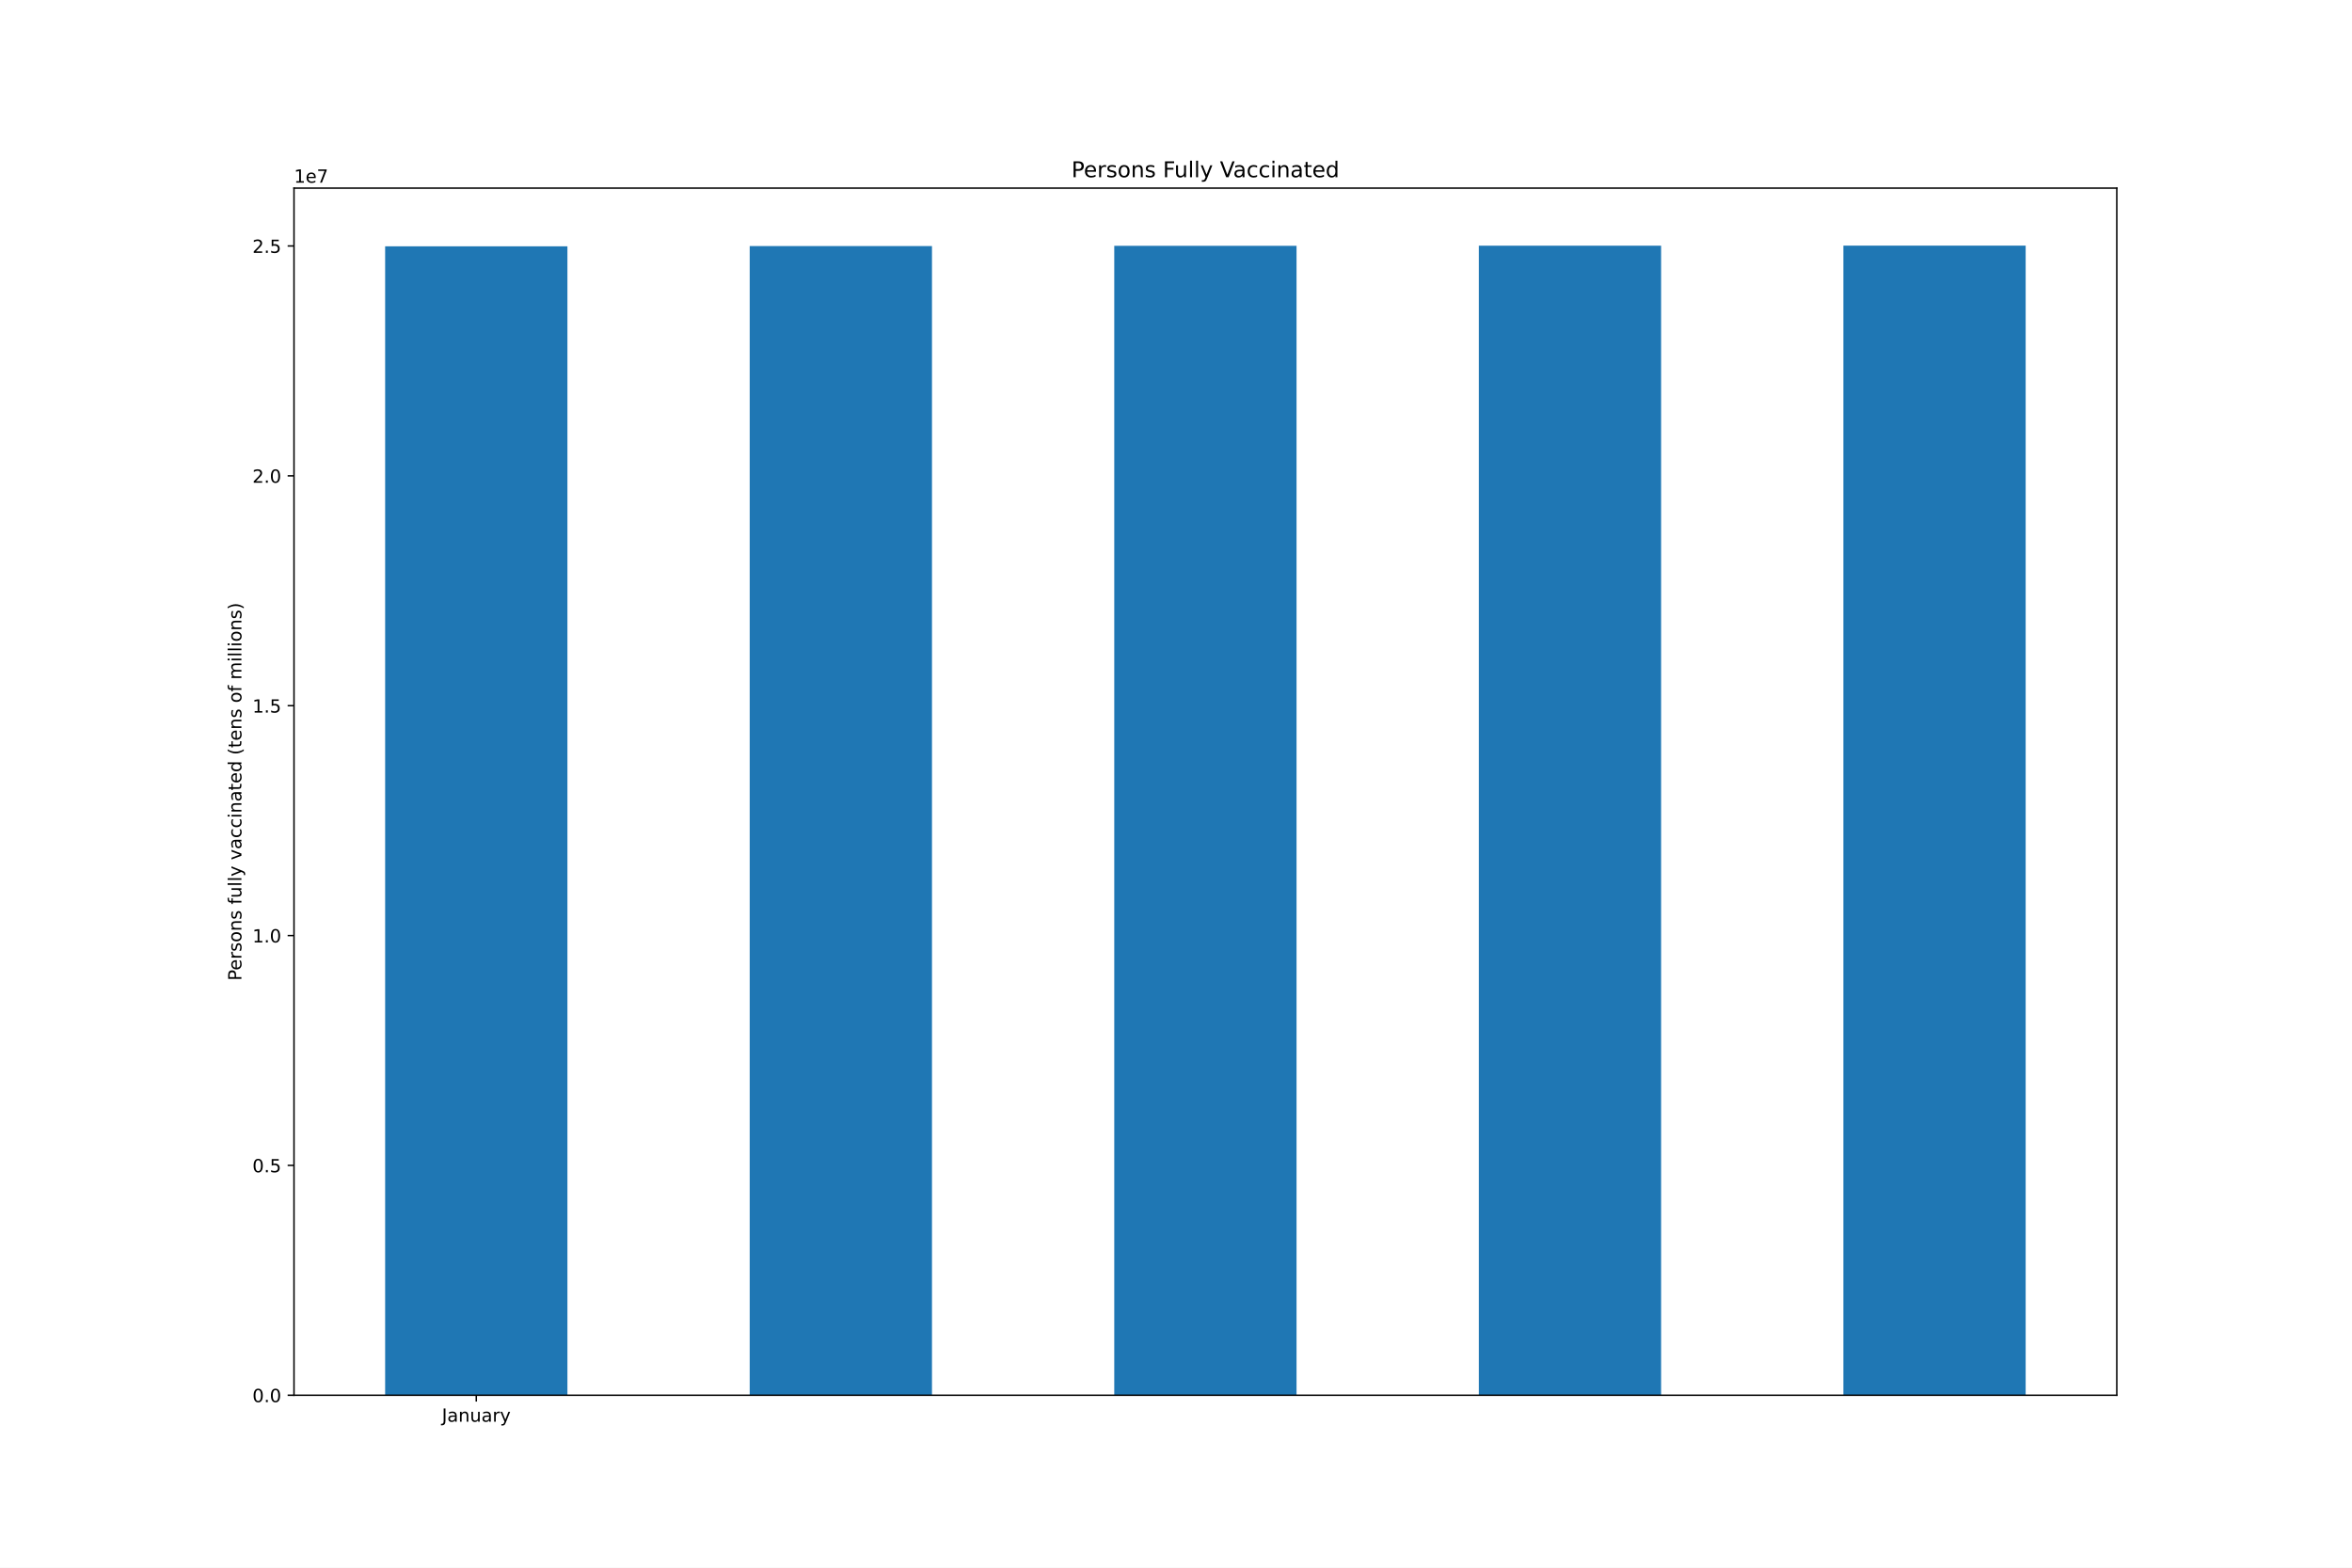
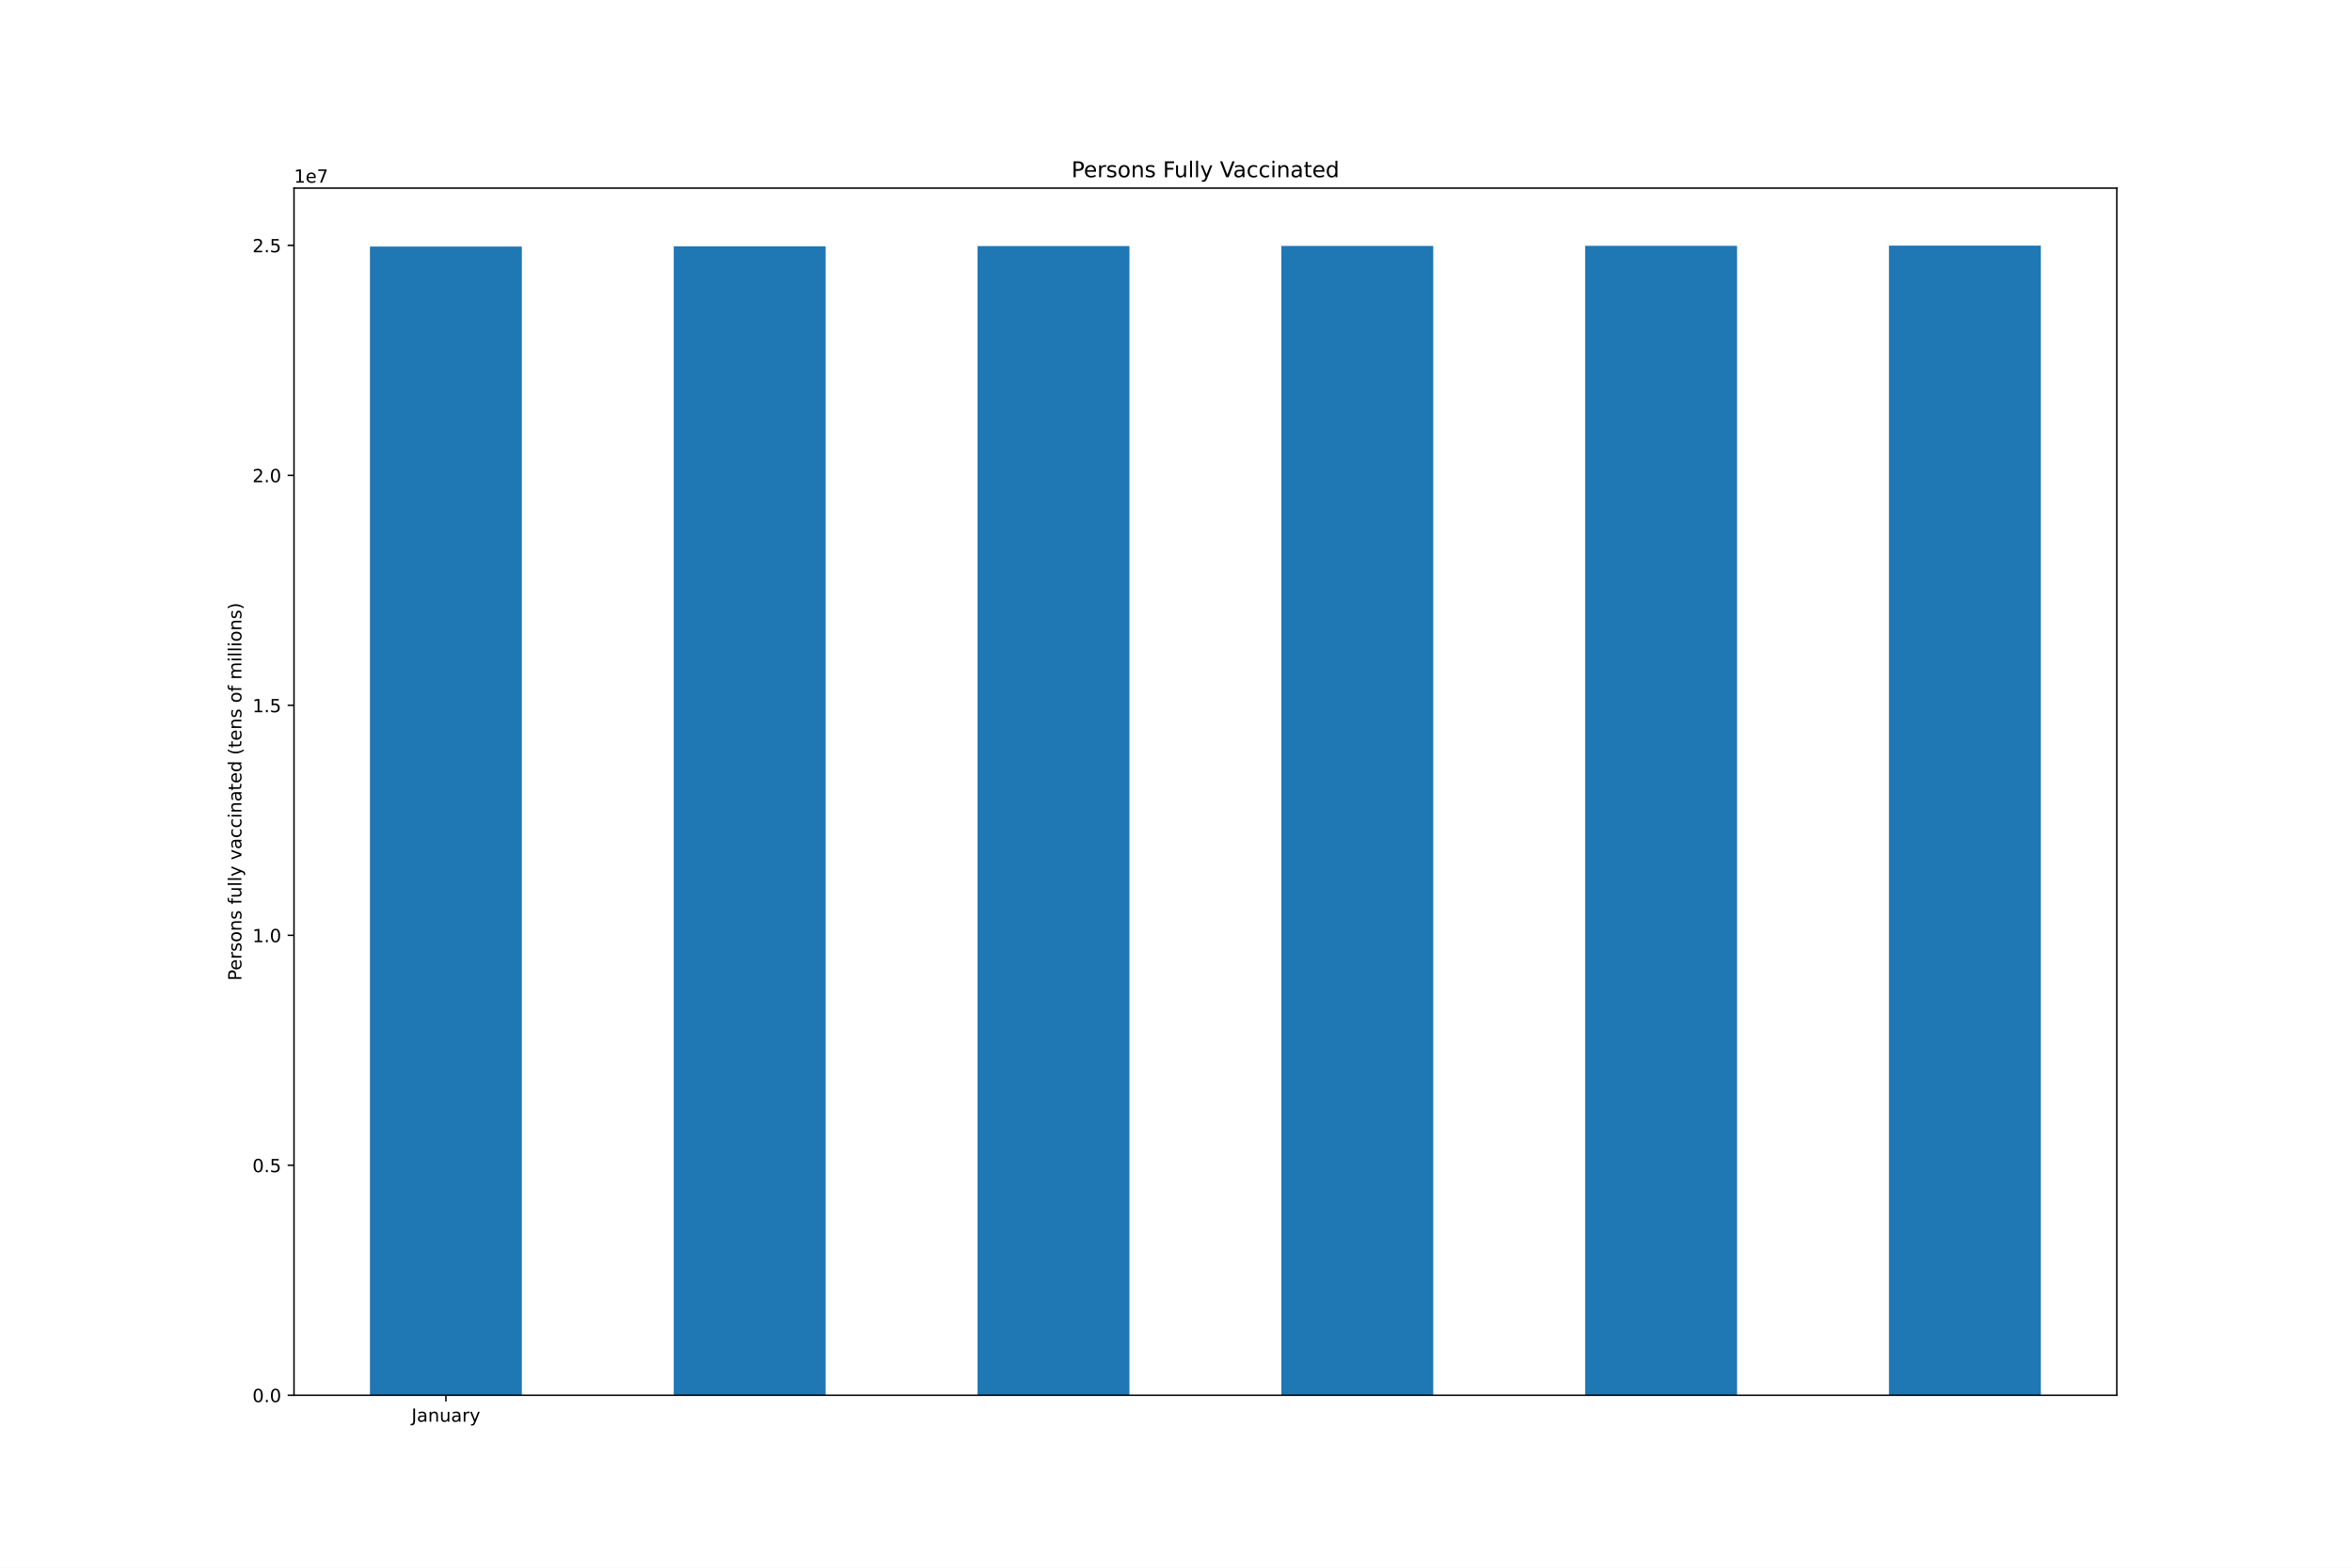
<svg xmlns="http://www.w3.org/2000/svg" xmlns:xlink="http://www.w3.org/1999/xlink" height="864pt" version="1.1" viewBox="0 0 1296 864" width="1296pt">
  <defs>
    <style type="text/css">*{stroke-linecap:butt;stroke-linejoin:round;}</style>
  </defs>
  <g id="figure_1">
    <g id="patch_1">
      <path d="M 0 864  L 1296 864  L 1296 0  L 0 0  z " style="fill:#ffffff;" />
    </g>
    <g id="axes_1">
      <g id="patch_2">
        <path d="M 162 768.96  L 1166.4 768.96  L 1166.4 103.68  L 162 103.68  z " style="fill:#ffffff;" />
      </g>
      <g id="patch_3">
-         <path clip-path="url(#p82da2e5930)" d="M 212.22 768.96  L 312.66 768.96  L 312.66 135.752  L 212.22 135.752  z " style="fill:#1f77b4;" />
+         <path clip-path="url(#p7e3136a3e9)" d="M 203.85 768.96  L 287.55 768.96  L 287.55 135.874  L 203.85 135.874  z " style="fill:#1f77b4;" />
      </g>
      <g id="patch_4">
-         <path clip-path="url(#p82da2e5930)" d="M 413.1 768.96  L 513.54 768.96  L 513.54 135.62  L 413.1 135.62  z " style="fill:#1f77b4;" />
+         <path clip-path="url(#p7e3136a3e9)" d="M 371.25 768.96  L 454.95 768.96  L 454.95 135.742  L 371.25 135.742  z " style="fill:#1f77b4;" />
      </g>
      <g id="patch_5">
-         <path clip-path="url(#p82da2e5930)" d="M 613.98 768.96  L 714.42 768.96  L 714.42 135.488  L 613.98 135.488  z " style="fill:#1f77b4;" />
+         <path clip-path="url(#p7e3136a3e9)" d="M 538.65 768.96  L 622.35 768.96  L 622.35 135.61  L 538.65 135.61  z " style="fill:#1f77b4;" />
      </g>
      <g id="patch_6">
-         <path clip-path="url(#p82da2e5930)" d="M 814.86 768.96  L 915.3 768.96  L 915.3 135.406  L 814.86 135.406  z " style="fill:#1f77b4;" />
+         <path clip-path="url(#p7e3136a3e9)" d="M 706.05 768.96  L 789.75 768.96  L 789.75 135.528  L 706.05 135.528  z " style="fill:#1f77b4;" />
      </g>
      <g id="patch_7">
-         <path clip-path="url(#p82da2e5930)" d="M 1015.74 768.96  L 1116.18 768.96  L 1116.18 135.36  L 1015.74 135.36  z " style="fill:#1f77b4;" />
+         <path clip-path="url(#p7e3136a3e9)" d="M 873.45 768.96  L 957.15 768.96  L 957.15 135.482  L 873.45 135.482  z " style="fill:#1f77b4;" />
+       </g>
+       <g id="patch_8">
+         <path clip-path="url(#p7e3136a3e9)" d="M 1040.85 768.96  L 1124.55 768.96  L 1124.55 135.36  L 1040.85 135.36  z " style="fill:#1f77b4;" />
      </g>
      <g id="matplotlib.axis_1">
        <g id="xtick_1">
          <g id="line2d_1">
            <defs>
-               <path d="M 0 0  L 0 3.5  " id="m1ed2c1bc0a" style="stroke:#000000;stroke-width:0.8;" />
-             </defs>
-             <g>
-               <use style="stroke:#000000;stroke-width:0.8;" x="262.44" xlink:href="#m1ed2c1bc0a" y="768.96" />
+               <path d="M 0 0  L 0 3.5  " id="m86e554929b" style="stroke:#000000;stroke-width:0.8;" />
+             </defs>
+             <g>
+               <use style="stroke:#000000;stroke-width:0.8;" x="245.7" xlink:href="#m86e554929b" y="768.96" />
            </g>
          </g>
          <g id="text_1">
-             <g transform="translate(243.4845 783.5584)scale(0.1 -0.1)">
+             <g transform="translate(226.7445 783.5584)scale(0.1 -0.1)">
              <defs>
                <path d="M 628 4666  L 1259 4666  L 1259 325  Q 1259 -519 939 -900  Q 619 -1281 -91 -1281  L -331 -1281  L -331 -750  L -134 -750  Q 284 -750 456 -515  Q 628 -281 628 325  L 628 4666  z " id="DejaVuSans-4a" transform="scale(0.015625)" />
                <path d="M 2194 1759  Q 1497 1759 1228 1600  Q 959 1441 959 1056  Q 959 750 1161 570  Q 1363 391 1709 391  Q 2188 391 2477 730  Q 2766 1069 2766 1631  L 2766 1759  L 2194 1759  z M 3341 1997  L 3341 0  L 2766 0  L 2766 531  Q 2569 213 2275 61  Q 1981 -91 1556 -91  Q 1019 -91 701 211  Q 384 513 384 1019  Q 384 1609 779 1909  Q 1175 2209 1959 2209  L 2766 2209  L 2766 2266  Q 2766 2663 2505 2880  Q 2244 3097 1772 3097  Q 1472 3097 1187 3025  Q 903 2953 641 2809  L 641 3341  Q 956 3463 1253 3523  Q 1550 3584 1831 3584  Q 2591 3584 2966 3190  Q 3341 2797 3341 1997  z " id="DejaVuSans-61" transform="scale(0.015625)" />
                <path d="M 3513 2113  L 3513 0  L 2938 0  L 2938 2094  Q 2938 2591 2744 2837  Q 2550 3084 2163 3084  Q 1697 3084 1428 2787  Q 1159 2491 1159 1978  L 1159 0  L 581 0  L 581 3500  L 1159 3500  L 1159 2956  Q 1366 3272 1645 3428  Q 1925 3584 2291 3584  Q 2894 3584 3203 3211  Q 3513 2838 3513 2113  z " id="DejaVuSans-6e" transform="scale(0.015625)" />
                <path d="M 544 1381  L 544 3500  L 1119 3500  L 1119 1403  Q 1119 906 1312 657  Q 1506 409 1894 409  Q 2359 409 2629 706  Q 2900 1003 2900 1516  L 2900 3500  L 3475 3500  L 3475 0  L 2900 0  L 2900 538  Q 2691 219 2414 64  Q 2138 -91 1772 -91  Q 1169 -91 856 284  Q 544 659 544 1381  z M 1991 3584  L 1991 3584  z " id="DejaVuSans-75" transform="scale(0.015625)" />
                <path d="M 2631 2963  Q 2534 3019 2420 3045  Q 2306 3072 2169 3072  Q 1681 3072 1420 2755  Q 1159 2438 1159 1844  L 1159 0  L 581 0  L 581 3500  L 1159 3500  L 1159 2956  Q 1341 3275 1631 3429  Q 1922 3584 2338 3584  Q 2397 3584 2469 3576  Q 2541 3569 2628 3553  L 2631 2963  z " id="DejaVuSans-72" transform="scale(0.015625)" />
                <path d="M 2059 -325  Q 1816 -950 1584 -1140  Q 1353 -1331 966 -1331  L 506 -1331  L 506 -850  L 844 -850  Q 1081 -850 1212 -737  Q 1344 -625 1503 -206  L 1606 56  L 191 3500  L 800 3500  L 1894 763  L 2988 3500  L 3597 3500  L 2059 -325  z " id="DejaVuSans-79" transform="scale(0.015625)" />
              </defs>
              <use xlink:href="#DejaVuSans-4a" />
              <use x="29.492" xlink:href="#DejaVuSans-61" />
              <use x="90.771" xlink:href="#DejaVuSans-6e" />
              <use x="154.15" xlink:href="#DejaVuSans-75" />
              <use x="217.529" xlink:href="#DejaVuSans-61" />
              <use x="278.809" xlink:href="#DejaVuSans-72" />
              <use x="319.922" xlink:href="#DejaVuSans-79" />
            </g>
          </g>
        </g>
      </g>
      <g id="matplotlib.axis_2">
        <g id="ytick_1">
          <g id="line2d_2">
            <defs>
-               <path d="M 0 0  L -3.5 0  " id="m0c1fbcb2e0" style="stroke:#000000;stroke-width:0.8;" />
-             </defs>
-             <g>
-               <use style="stroke:#000000;stroke-width:0.8;" x="162" xlink:href="#m0c1fbcb2e0" y="768.96" />
+               <path d="M 0 0  L -3.5 0  " id="m6b714c5832" style="stroke:#000000;stroke-width:0.8;" />
+             </defs>
+             <g>
+               <use style="stroke:#000000;stroke-width:0.8;" x="162" xlink:href="#m6b714c5832" y="768.96" />
            </g>
          </g>
          <g id="text_2">
            <g transform="translate(139.0969 772.7592)scale(0.1 -0.1)">
              <defs>
                <path d="M 2034 4250  Q 1547 4250 1301 3770  Q 1056 3291 1056 2328  Q 1056 1369 1301 889  Q 1547 409 2034 409  Q 2525 409 2770 889  Q 3016 1369 3016 2328  Q 3016 3291 2770 3770  Q 2525 4250 2034 4250  z M 2034 4750  Q 2819 4750 3233 4129  Q 3647 3509 3647 2328  Q 3647 1150 3233 529  Q 2819 -91 2034 -91  Q 1250 -91 836 529  Q 422 1150 422 2328  Q 422 3509 836 4129  Q 1250 4750 2034 4750  z " id="DejaVuSans-30" transform="scale(0.015625)" />
                <path d="M 684 794  L 1344 794  L 1344 0  L 684 0  L 684 794  z " id="DejaVuSans-2e" transform="scale(0.015625)" />
              </defs>
              <use xlink:href="#DejaVuSans-30" />
              <use x="63.623" xlink:href="#DejaVuSans-2e" />
              <use x="95.41" xlink:href="#DejaVuSans-30" />
            </g>
          </g>
        </g>
        <g id="ytick_2">
          <g id="line2d_3">
            <g>
-               <use style="stroke:#000000;stroke-width:0.8;" x="162" xlink:href="#m0c1fbcb2e0" y="642.282" />
+               <use style="stroke:#000000;stroke-width:0.8;" x="162" xlink:href="#m6b714c5832" y="642.215" />
            </g>
          </g>
          <g id="text_3">
-             <g transform="translate(139.0969 646.0816)scale(0.1 -0.1)">
+             <g transform="translate(139.0969 646.014)scale(0.1 -0.1)">
              <defs>
                <path d="M 691 4666  L 3169 4666  L 3169 4134  L 1269 4134  L 1269 2991  Q 1406 3038 1543 3061  Q 1681 3084 1819 3084  Q 2600 3084 3056 2656  Q 3513 2228 3513 1497  Q 3513 744 3044 326  Q 2575 -91 1722 -91  Q 1428 -91 1123 -41  Q 819 9 494 109  L 494 744  Q 775 591 1075 516  Q 1375 441 1709 441  Q 2250 441 2565 725  Q 2881 1009 2881 1497  Q 2881 1984 2565 2268  Q 2250 2553 1709 2553  Q 1456 2553 1204 2497  Q 953 2441 691 2322  L 691 4666  z " id="DejaVuSans-35" transform="scale(0.015625)" />
              </defs>
              <use xlink:href="#DejaVuSans-30" />
              <use x="63.623" xlink:href="#DejaVuSans-2e" />
              <use x="95.41" xlink:href="#DejaVuSans-35" />
            </g>
          </g>
        </g>
        <g id="ytick_3">
          <g id="line2d_4">
            <g>
-               <use style="stroke:#000000;stroke-width:0.8;" x="162" xlink:href="#m0c1fbcb2e0" y="515.605" />
+               <use style="stroke:#000000;stroke-width:0.8;" x="162" xlink:href="#m6b714c5832" y="515.47" />
            </g>
          </g>
          <g id="text_4">
-             <g transform="translate(139.0969 519.4041)scale(0.1 -0.1)">
+             <g transform="translate(139.0969 519.2688)scale(0.1 -0.1)">
              <defs>
                <path d="M 794 531  L 1825 531  L 1825 4091  L 703 3866  L 703 4441  L 1819 4666  L 2450 4666  L 2450 531  L 3481 531  L 3481 0  L 794 0  L 794 531  z " id="DejaVuSans-31" transform="scale(0.015625)" />
              </defs>
              <use xlink:href="#DejaVuSans-31" />
              <use x="63.623" xlink:href="#DejaVuSans-2e" />
              <use x="95.41" xlink:href="#DejaVuSans-30" />
            </g>
          </g>
        </g>
        <g id="ytick_4">
          <g id="line2d_5">
            <g>
-               <use style="stroke:#000000;stroke-width:0.8;" x="162" xlink:href="#m0c1fbcb2e0" y="388.927" />
+               <use style="stroke:#000000;stroke-width:0.8;" x="162" xlink:href="#m6b714c5832" y="388.724" />
            </g>
          </g>
          <g id="text_5">
-             <g transform="translate(139.0969 392.7265)scale(0.1 -0.1)">
+             <g transform="translate(139.0969 392.5236)scale(0.1 -0.1)">
              <use xlink:href="#DejaVuSans-31" />
              <use x="63.623" xlink:href="#DejaVuSans-2e" />
              <use x="95.41" xlink:href="#DejaVuSans-35" />
            </g>
          </g>
        </g>
        <g id="ytick_5">
          <g id="line2d_6">
            <g>
-               <use style="stroke:#000000;stroke-width:0.8;" x="162" xlink:href="#m0c1fbcb2e0" y="262.25" />
+               <use style="stroke:#000000;stroke-width:0.8;" x="162" xlink:href="#m6b714c5832" y="261.979" />
            </g>
          </g>
          <g id="text_6">
-             <g transform="translate(139.0969 266.0489)scale(0.1 -0.1)">
+             <g transform="translate(139.0969 265.7784)scale(0.1 -0.1)">
              <defs>
                <path d="M 1228 531  L 3431 531  L 3431 0  L 469 0  L 469 531  Q 828 903 1448 1529  Q 2069 2156 2228 2338  Q 2531 2678 2651 2914  Q 2772 3150 2772 3378  Q 2772 3750 2511 3984  Q 2250 4219 1831 4219  Q 1534 4219 1204 4116  Q 875 4013 500 3803  L 500 4441  Q 881 4594 1212 4672  Q 1544 4750 1819 4750  Q 2544 4750 2975 4387  Q 3406 4025 3406 3419  Q 3406 3131 3298 2873  Q 3191 2616 2906 2266  Q 2828 2175 2409 1742  Q 1991 1309 1228 531  z " id="DejaVuSans-32" transform="scale(0.015625)" />
              </defs>
              <use xlink:href="#DejaVuSans-32" />
              <use x="63.623" xlink:href="#DejaVuSans-2e" />
              <use x="95.41" xlink:href="#DejaVuSans-30" />
            </g>
          </g>
        </g>
        <g id="ytick_6">
          <g id="line2d_7">
            <g>
-               <use style="stroke:#000000;stroke-width:0.8;" x="162" xlink:href="#m0c1fbcb2e0" y="135.572" />
+               <use style="stroke:#000000;stroke-width:0.8;" x="162" xlink:href="#m6b714c5832" y="135.234" />
            </g>
          </g>
          <g id="text_7">
-             <g transform="translate(139.0969 139.3713)scale(0.1 -0.1)">
+             <g transform="translate(139.0969 139.0332)scale(0.1 -0.1)">
              <use xlink:href="#DejaVuSans-32" />
              <use x="63.623" xlink:href="#DejaVuSans-2e" />
              <use x="95.41" xlink:href="#DejaVuSans-35" />
            </g>
          </g>
        </g>
        <g id="text_8">
          <g transform="translate(133.0172 540.4802)rotate(-90)scale(0.1 -0.1)">
            <defs>
              <path d="M 1259 4147  L 1259 2394  L 2053 2394  Q 2494 2394 2734 2622  Q 2975 2850 2975 3272  Q 2975 3691 2734 3919  Q 2494 4147 2053 4147  L 1259 4147  z M 628 4666  L 2053 4666  Q 2838 4666 3239 4311  Q 3641 3956 3641 3272  Q 3641 2581 3239 2228  Q 2838 1875 2053 1875  L 1259 1875  L 1259 0  L 628 0  L 628 4666  z " id="DejaVuSans-50" transform="scale(0.015625)" />
              <path d="M 3597 1894  L 3597 1613  L 953 1613  Q 991 1019 1311 708  Q 1631 397 2203 397  Q 2534 397 2845 478  Q 3156 559 3463 722  L 3463 178  Q 3153 47 2828 -22  Q 2503 -91 2169 -91  Q 1331 -91 842 396  Q 353 884 353 1716  Q 353 2575 817 3079  Q 1281 3584 2069 3584  Q 2775 3584 3186 3129  Q 3597 2675 3597 1894  z M 3022 2063  Q 3016 2534 2758 2815  Q 2500 3097 2075 3097  Q 1594 3097 1305 2825  Q 1016 2553 972 2059  L 3022 2063  z " id="DejaVuSans-65" transform="scale(0.015625)" />
              <path d="M 2834 3397  L 2834 2853  Q 2591 2978 2328 3040  Q 2066 3103 1784 3103  Q 1356 3103 1142 2972  Q 928 2841 928 2578  Q 928 2378 1081 2264  Q 1234 2150 1697 2047  L 1894 2003  Q 2506 1872 2764 1633  Q 3022 1394 3022 966  Q 3022 478 2636 193  Q 2250 -91 1575 -91  Q 1294 -91 989 -36  Q 684 19 347 128  L 347 722  Q 666 556 975 473  Q 1284 391 1588 391  Q 1994 391 2212 530  Q 2431 669 2431 922  Q 2431 1156 2273 1281  Q 2116 1406 1581 1522  L 1381 1569  Q 847 1681 609 1914  Q 372 2147 372 2553  Q 372 3047 722 3315  Q 1072 3584 1716 3584  Q 2034 3584 2315 3537  Q 2597 3491 2834 3397  z " id="DejaVuSans-73" transform="scale(0.015625)" />
              <path d="M 1959 3097  Q 1497 3097 1228 2736  Q 959 2375 959 1747  Q 959 1119 1226 758  Q 1494 397 1959 397  Q 2419 397 2687 759  Q 2956 1122 2956 1747  Q 2956 2369 2687 2733  Q 2419 3097 1959 3097  z M 1959 3584  Q 2709 3584 3137 3096  Q 3566 2609 3566 1747  Q 3566 888 3137 398  Q 2709 -91 1959 -91  Q 1206 -91 779 398  Q 353 888 353 1747  Q 353 2609 779 3096  Q 1206 3584 1959 3584  z " id="DejaVuSans-6f" transform="scale(0.015625)" />
              <path id="DejaVuSans-20" transform="scale(0.015625)" />
              <path d="M 2375 4863  L 2375 4384  L 1825 4384  Q 1516 4384 1395 4259  Q 1275 4134 1275 3809  L 1275 3500  L 2222 3500  L 2222 3053  L 1275 3053  L 1275 0  L 697 0  L 697 3053  L 147 3053  L 147 3500  L 697 3500  L 697 3744  Q 697 4328 969 4595  Q 1241 4863 1831 4863  L 2375 4863  z " id="DejaVuSans-66" transform="scale(0.015625)" />
              <path d="M 603 4863  L 1178 4863  L 1178 0  L 603 0  L 603 4863  z " id="DejaVuSans-6c" transform="scale(0.015625)" />
              <path d="M 191 3500  L 800 3500  L 1894 563  L 2988 3500  L 3597 3500  L 2284 0  L 1503 0  L 191 3500  z " id="DejaVuSans-76" transform="scale(0.015625)" />
              <path d="M 3122 3366  L 3122 2828  Q 2878 2963 2633 3030  Q 2388 3097 2138 3097  Q 1578 3097 1268 2742  Q 959 2388 959 1747  Q 959 1106 1268 751  Q 1578 397 2138 397  Q 2388 397 2633 464  Q 2878 531 3122 666  L 3122 134  Q 2881 22 2623 -34  Q 2366 -91 2075 -91  Q 1284 -91 818 406  Q 353 903 353 1747  Q 353 2603 823 3093  Q 1294 3584 2113 3584  Q 2378 3584 2631 3529  Q 2884 3475 3122 3366  z " id="DejaVuSans-63" transform="scale(0.015625)" />
              <path d="M 603 3500  L 1178 3500  L 1178 0  L 603 0  L 603 3500  z M 603 4863  L 1178 4863  L 1178 4134  L 603 4134  L 603 4863  z " id="DejaVuSans-69" transform="scale(0.015625)" />
              <path d="M 1172 4494  L 1172 3500  L 2356 3500  L 2356 3053  L 1172 3053  L 1172 1153  Q 1172 725 1289 603  Q 1406 481 1766 481  L 2356 481  L 2356 0  L 1766 0  Q 1100 0 847 248  Q 594 497 594 1153  L 594 3053  L 172 3053  L 172 3500  L 594 3500  L 594 4494  L 1172 4494  z " id="DejaVuSans-74" transform="scale(0.015625)" />
              <path d="M 2906 2969  L 2906 4863  L 3481 4863  L 3481 0  L 2906 0  L 2906 525  Q 2725 213 2448 61  Q 2172 -91 1784 -91  Q 1150 -91 751 415  Q 353 922 353 1747  Q 353 2572 751 3078  Q 1150 3584 1784 3584  Q 2172 3584 2448 3432  Q 2725 3281 2906 2969  z M 947 1747  Q 947 1113 1208 752  Q 1469 391 1925 391  Q 2381 391 2643 752  Q 2906 1113 2906 1747  Q 2906 2381 2643 2742  Q 2381 3103 1925 3103  Q 1469 3103 1208 2742  Q 947 2381 947 1747  z " id="DejaVuSans-64" transform="scale(0.015625)" />
              <path d="M 1984 4856  Q 1566 4138 1362 3434  Q 1159 2731 1159 2009  Q 1159 1288 1364 580  Q 1569 -128 1984 -844  L 1484 -844  Q 1016 -109 783 600  Q 550 1309 550 2009  Q 550 2706 781 3412  Q 1013 4119 1484 4856  L 1984 4856  z " id="DejaVuSans-28" transform="scale(0.015625)" />
              <path d="M 3328 2828  Q 3544 3216 3844 3400  Q 4144 3584 4550 3584  Q 5097 3584 5394 3201  Q 5691 2819 5691 2113  L 5691 0  L 5113 0  L 5113 2094  Q 5113 2597 4934 2840  Q 4756 3084 4391 3084  Q 3944 3084 3684 2787  Q 3425 2491 3425 1978  L 3425 0  L 2847 0  L 2847 2094  Q 2847 2600 2669 2842  Q 2491 3084 2119 3084  Q 1678 3084 1418 2786  Q 1159 2488 1159 1978  L 1159 0  L 581 0  L 581 3500  L 1159 3500  L 1159 2956  Q 1356 3278 1631 3431  Q 1906 3584 2284 3584  Q 2666 3584 2933 3390  Q 3200 3197 3328 2828  z " id="DejaVuSans-6d" transform="scale(0.015625)" />
              <path d="M 513 4856  L 1013 4856  Q 1481 4119 1714 3412  Q 1947 2706 1947 2009  Q 1947 1309 1714 600  Q 1481 -109 1013 -844  L 513 -844  Q 928 -128 1133 580  Q 1338 1288 1338 2009  Q 1338 2731 1133 3434  Q 928 4138 513 4856  z " id="DejaVuSans-29" transform="scale(0.015625)" />
            </defs>
            <use xlink:href="#DejaVuSans-50" />
            <use x="56.678" xlink:href="#DejaVuSans-65" />
            <use x="118.201" xlink:href="#DejaVuSans-72" />
            <use x="159.314" xlink:href="#DejaVuSans-73" />
            <use x="211.414" xlink:href="#DejaVuSans-6f" />
            <use x="272.596" xlink:href="#DejaVuSans-6e" />
            <use x="335.975" xlink:href="#DejaVuSans-73" />
            <use x="388.074" xlink:href="#DejaVuSans-20" />
            <use x="419.861" xlink:href="#DejaVuSans-66" />
            <use x="455.066" xlink:href="#DejaVuSans-75" />
            <use x="518.445" xlink:href="#DejaVuSans-6c" />
            <use x="546.229" xlink:href="#DejaVuSans-6c" />
            <use x="574.012" xlink:href="#DejaVuSans-79" />
            <use x="633.191" xlink:href="#DejaVuSans-20" />
            <use x="664.979" xlink:href="#DejaVuSans-76" />
            <use x="724.158" xlink:href="#DejaVuSans-61" />
            <use x="785.438" xlink:href="#DejaVuSans-63" />
            <use x="840.418" xlink:href="#DejaVuSans-63" />
            <use x="895.398" xlink:href="#DejaVuSans-69" />
            <use x="923.182" xlink:href="#DejaVuSans-6e" />
            <use x="986.561" xlink:href="#DejaVuSans-61" />
            <use x="1047.84" xlink:href="#DejaVuSans-74" />
            <use x="1087.049" xlink:href="#DejaVuSans-65" />
            <use x="1148.572" xlink:href="#DejaVuSans-64" />
            <use x="1212.049" xlink:href="#DejaVuSans-20" />
            <use x="1243.836" xlink:href="#DejaVuSans-28" />
            <use x="1282.85" xlink:href="#DejaVuSans-74" />
            <use x="1322.059" xlink:href="#DejaVuSans-65" />
            <use x="1383.582" xlink:href="#DejaVuSans-6e" />
            <use x="1446.961" xlink:href="#DejaVuSans-73" />
            <use x="1499.061" xlink:href="#DejaVuSans-20" />
            <use x="1530.848" xlink:href="#DejaVuSans-6f" />
            <use x="1592.029" xlink:href="#DejaVuSans-66" />
            <use x="1627.234" xlink:href="#DejaVuSans-20" />
            <use x="1659.021" xlink:href="#DejaVuSans-6d" />
            <use x="1756.434" xlink:href="#DejaVuSans-69" />
            <use x="1784.217" xlink:href="#DejaVuSans-6c" />
            <use x="1812" xlink:href="#DejaVuSans-6c" />
            <use x="1839.783" xlink:href="#DejaVuSans-69" />
            <use x="1867.566" xlink:href="#DejaVuSans-6f" />
            <use x="1928.748" xlink:href="#DejaVuSans-6e" />
            <use x="1992.127" xlink:href="#DejaVuSans-73" />
            <use x="2044.227" xlink:href="#DejaVuSans-29" />
          </g>
        </g>
        <g id="text_9">
          <g transform="translate(162 100.68)scale(0.1 -0.1)">
            <defs>
              <path d="M 525 4666  L 3525 4666  L 3525 4397  L 1831 0  L 1172 0  L 2766 4134  L 525 4134  L 525 4666  z " id="DejaVuSans-37" transform="scale(0.015625)" />
            </defs>
            <use xlink:href="#DejaVuSans-31" />
            <use x="63.623" xlink:href="#DejaVuSans-65" />
            <use x="125.146" xlink:href="#DejaVuSans-37" />
          </g>
        </g>
      </g>
-       <g id="patch_8">
+       <g id="patch_9">
        <path d="M 162 768.96  L 162 103.68  " style="fill:none;stroke:#000000;stroke-linecap:square;stroke-linejoin:miter;stroke-width:0.8;" />
      </g>
-       <g id="patch_9">
+       <g id="patch_10">
        <path d="M 1166.4 768.96  L 1166.4 103.68  " style="fill:none;stroke:#000000;stroke-linecap:square;stroke-linejoin:miter;stroke-width:0.8;" />
      </g>
-       <g id="patch_10">
+       <g id="patch_11">
        <path d="M 162 768.96  L 1166.4 768.96  " style="fill:none;stroke:#000000;stroke-linecap:square;stroke-linejoin:miter;stroke-width:0.8;" />
      </g>
-       <g id="patch_11">
+       <g id="patch_12">
        <path d="M 162 103.68  L 1166.4 103.68  " style="fill:none;stroke:#000000;stroke-linecap:square;stroke-linejoin:miter;stroke-width:0.8;" />
      </g>
      <g id="text_10">
        <g transform="translate(590.3803 97.68)scale(0.12 -0.12)">
          <defs>
            <path d="M 628 4666  L 3309 4666  L 3309 4134  L 1259 4134  L 1259 2759  L 3109 2759  L 3109 2228  L 1259 2228  L 1259 0  L 628 0  L 628 4666  z " id="DejaVuSans-46" transform="scale(0.015625)" />
            <path d="M 1831 0  L 50 4666  L 709 4666  L 2188 738  L 3669 4666  L 4325 4666  L 2547 0  L 1831 0  z " id="DejaVuSans-56" transform="scale(0.015625)" />
          </defs>
          <use xlink:href="#DejaVuSans-50" />
          <use x="56.678" xlink:href="#DejaVuSans-65" />
          <use x="118.201" xlink:href="#DejaVuSans-72" />
          <use x="159.314" xlink:href="#DejaVuSans-73" />
          <use x="211.414" xlink:href="#DejaVuSans-6f" />
          <use x="272.596" xlink:href="#DejaVuSans-6e" />
          <use x="335.975" xlink:href="#DejaVuSans-73" />
          <use x="388.074" xlink:href="#DejaVuSans-20" />
          <use x="419.861" xlink:href="#DejaVuSans-46" />
          <use x="471.881" xlink:href="#DejaVuSans-75" />
          <use x="535.26" xlink:href="#DejaVuSans-6c" />
          <use x="563.043" xlink:href="#DejaVuSans-6c" />
          <use x="590.826" xlink:href="#DejaVuSans-79" />
          <use x="650.006" xlink:href="#DejaVuSans-20" />
          <use x="681.793" xlink:href="#DejaVuSans-56" />
          <use x="742.451" xlink:href="#DejaVuSans-61" />
          <use x="803.73" xlink:href="#DejaVuSans-63" />
          <use x="858.711" xlink:href="#DejaVuSans-63" />
          <use x="913.691" xlink:href="#DejaVuSans-69" />
          <use x="941.475" xlink:href="#DejaVuSans-6e" />
          <use x="1004.854" xlink:href="#DejaVuSans-61" />
          <use x="1066.133" xlink:href="#DejaVuSans-74" />
          <use x="1105.342" xlink:href="#DejaVuSans-65" />
          <use x="1166.865" xlink:href="#DejaVuSans-64" />
        </g>
      </g>
    </g>
  </g>
  <defs>
-     <clipPath id="p82da2e5930">
+     <clipPath id="p7e3136a3e9">
      <rect height="665.28" width="1004.4" x="162" y="103.68" />
    </clipPath>
  </defs>
</svg>
